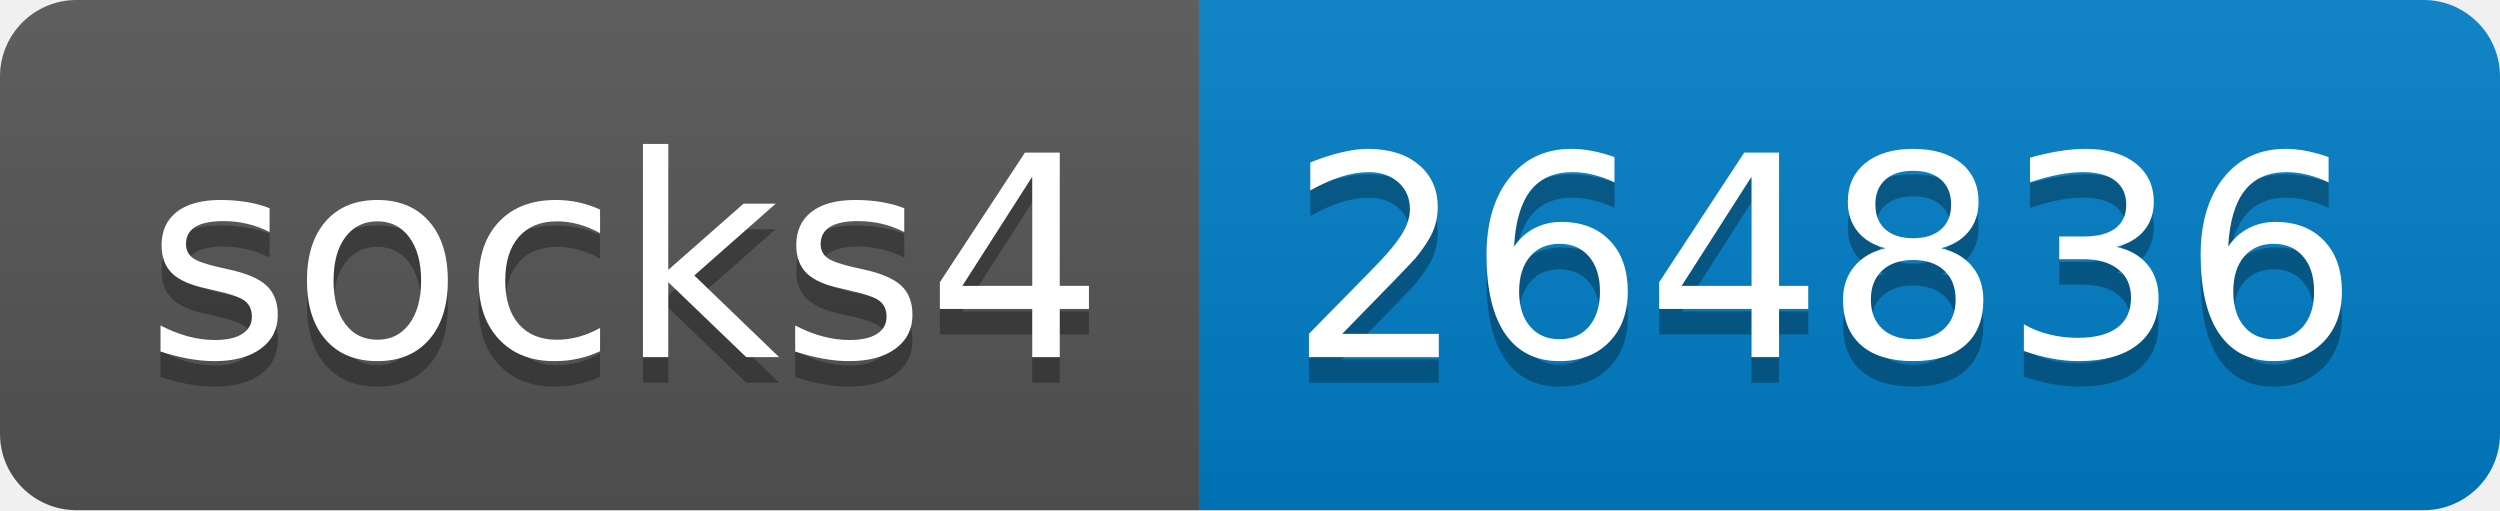
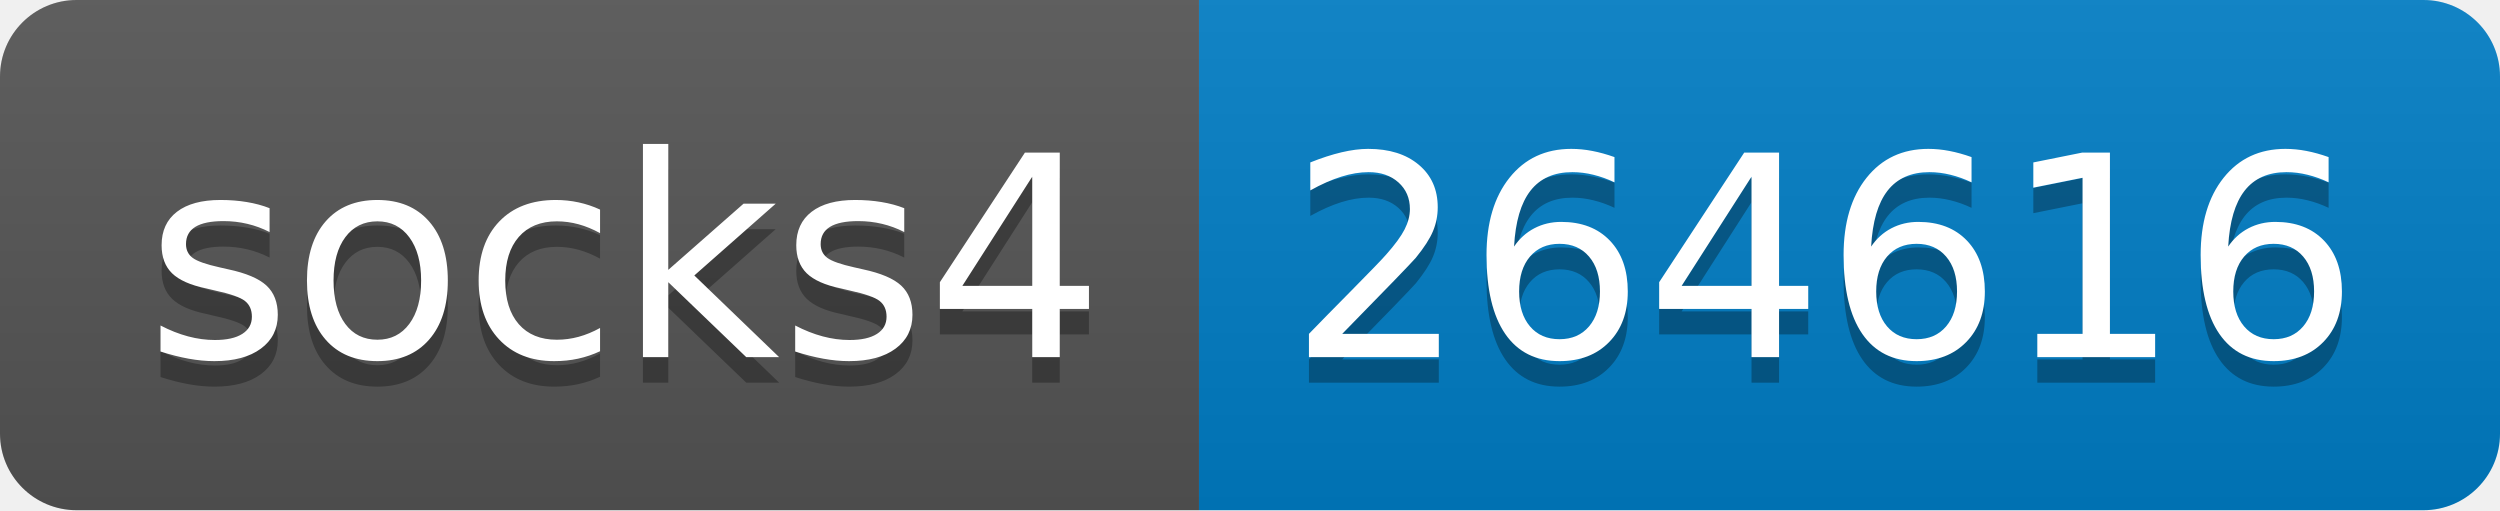
- <svg xmlns="http://www.w3.org/2000/svg" width="98" height="20" role="img" aria-label="socks4: 264836">
+ <svg xmlns="http://www.w3.org/2000/svg" width="98" height="20" role="img" aria-label="socks4: 264616">
  <linearGradient id="s" x2="0" y2="100%">
    <stop offset="0" stop-color="#bbb" stop-opacity=".1" />
    <stop offset="1" stop-opacity=".1" />
  </linearGradient>
  <clipPath id="r">
    <rect width="98" height="20" rx="3" fill="#fff" />
  </clipPath>
  <g clip-path="url(#r)">
    <rect width="47" height="20" fill="#555" />
    <rect x="47" width="51" height="20" fill="#007ec6" />
    <rect width="98" height="20" fill="url(#s)" />
  </g>
  <g fill="#fff" text-anchor="middle" font-family="Verdana,Geneva,DejaVu Sans,sans-serif" text-rendering="geometricPrecision" font-size="110">
    <text aria-hidden="true" x="245" y="150" fill="#010101" fill-opacity=".3" transform="scale(.1)" textLength="370">socks4</text>
    <text x="245" y="140" transform="scale(.1)" fill="#fff" textLength="370">socks4</text>
-     <text aria-hidden="true" x="715" y="150" fill="#010101" fill-opacity=".3" transform="scale(.1)" textLength="410">264836</text>
-     <text x="715" y="140" transform="scale(.1)" fill="#fff" textLength="410">264836</text>
+     <text aria-hidden="true" x="715" y="150" fill="#010101" fill-opacity=".3" transform="scale(.1)" textLength="410">264616</text>
+     <text x="715" y="140" transform="scale(.1)" fill="#fff" textLength="410">264616</text>
  </g>
</svg>
